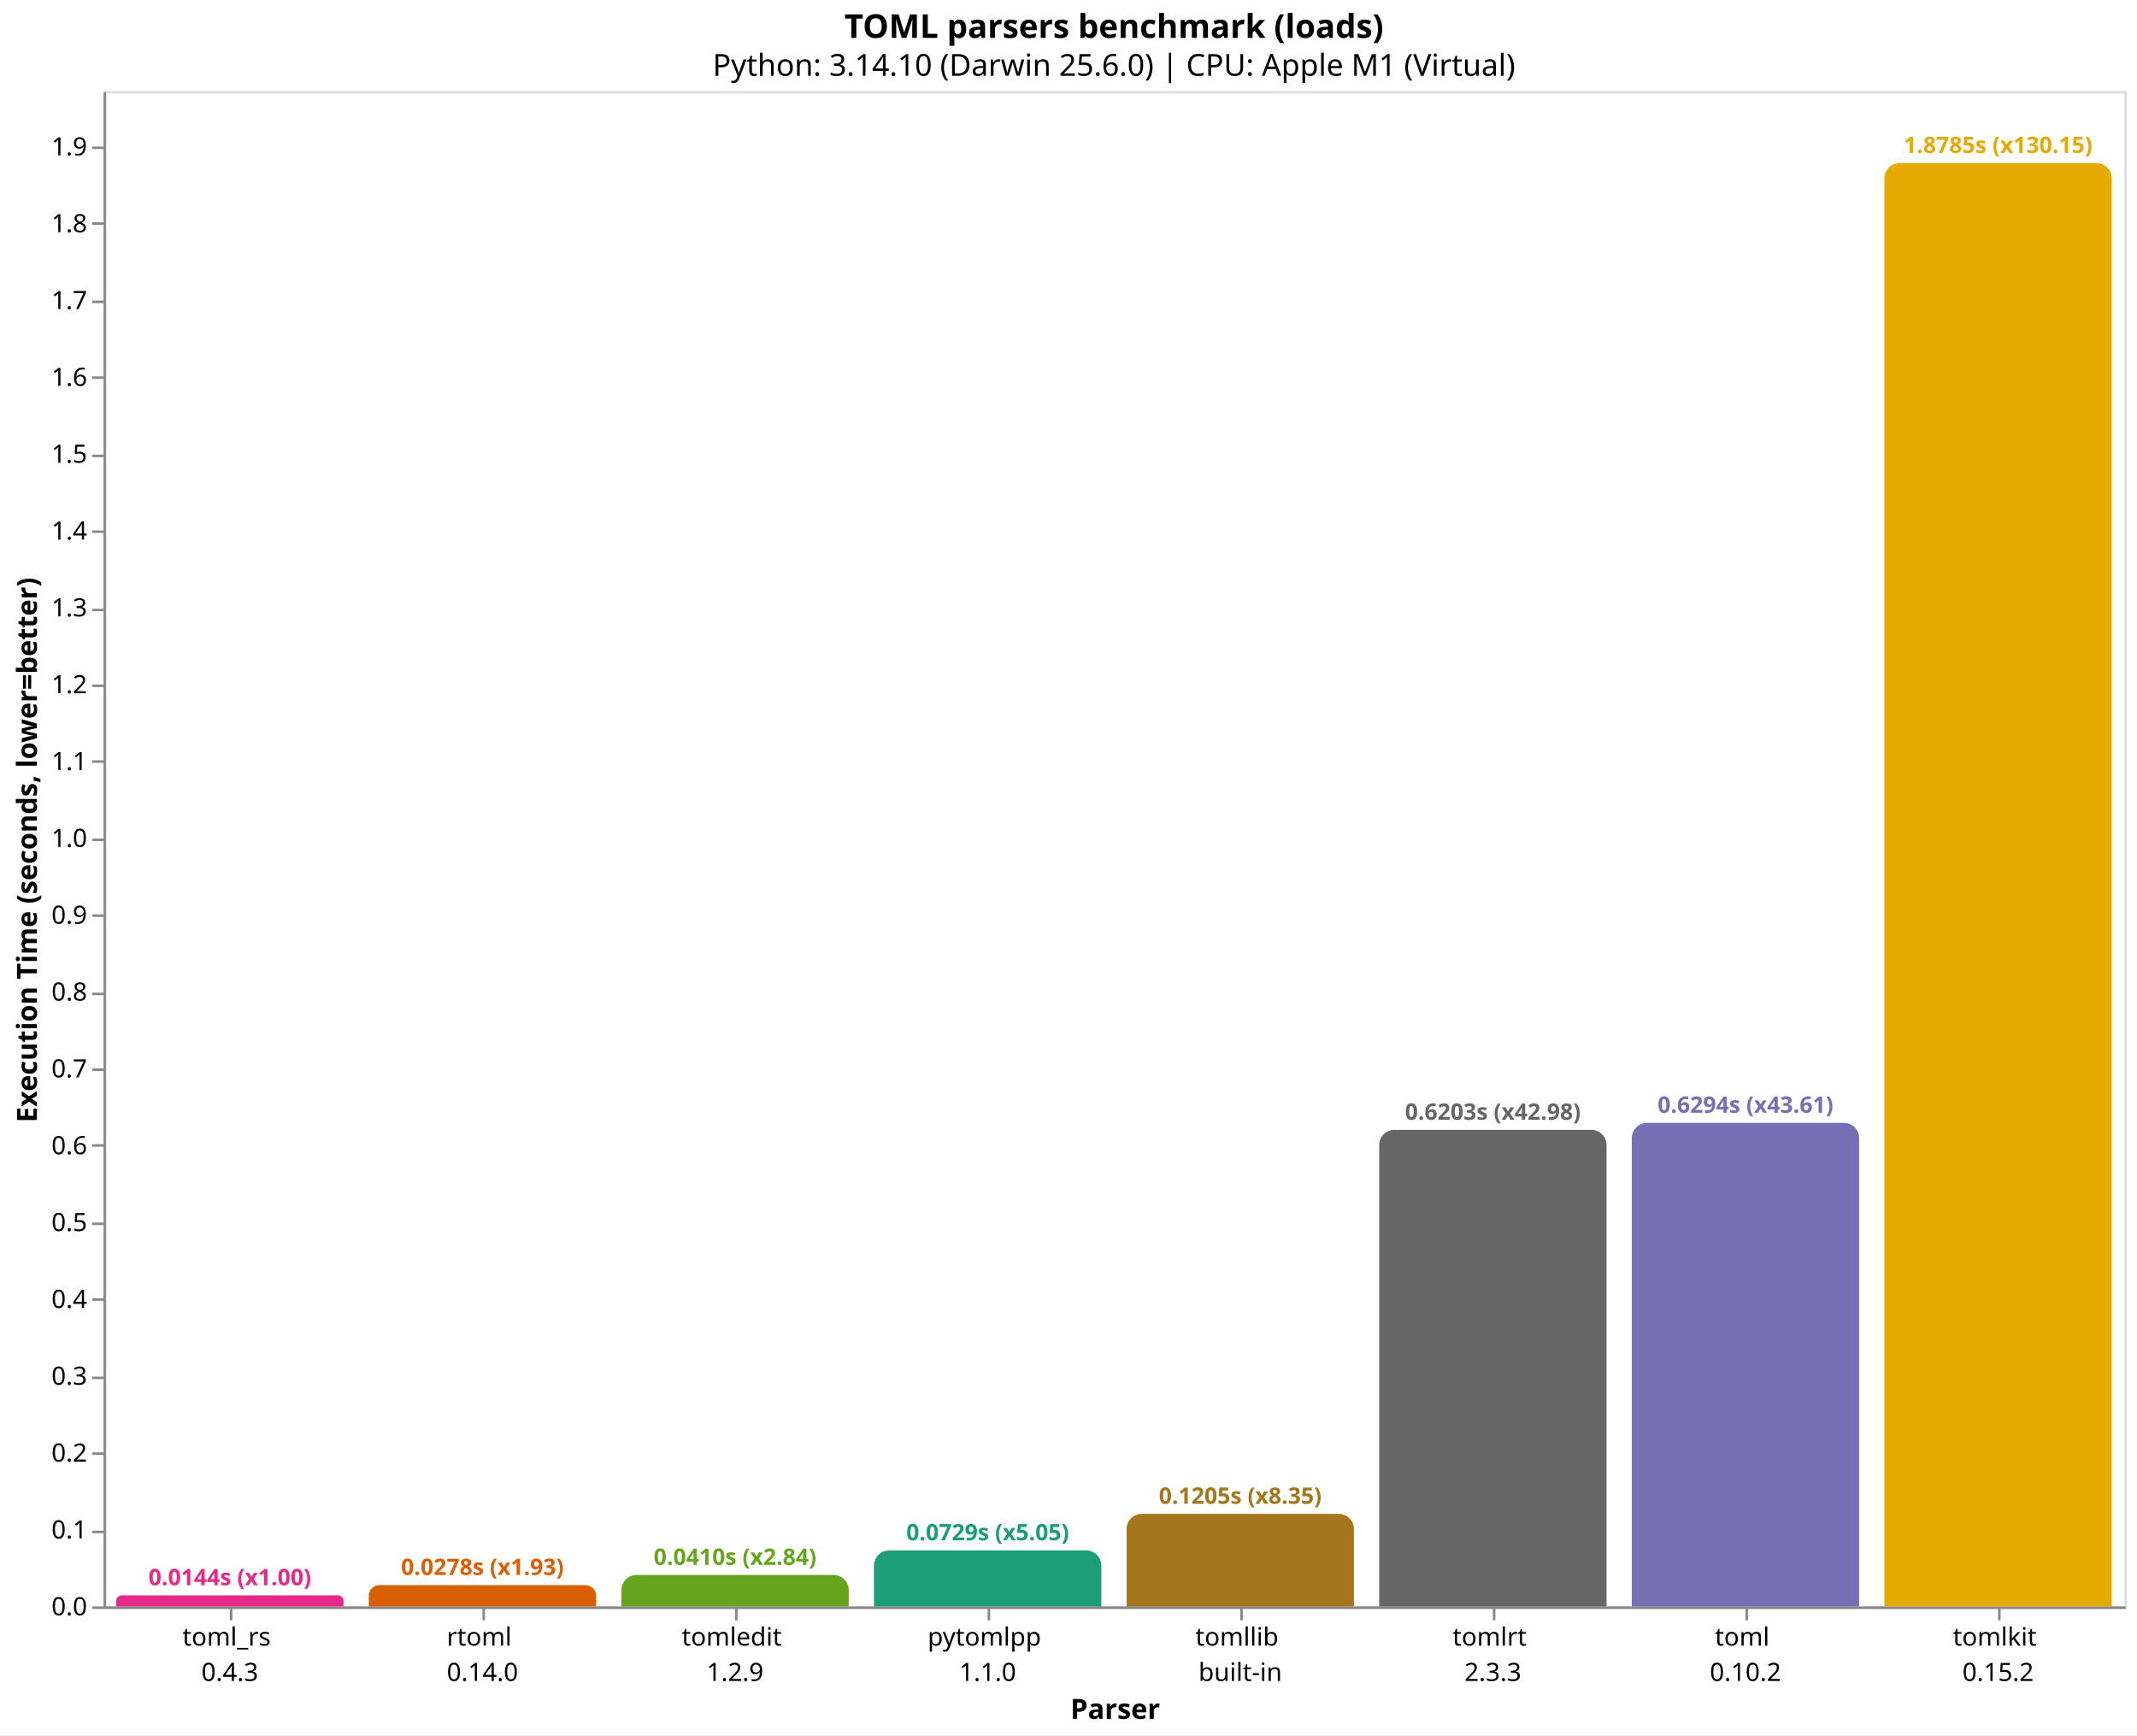
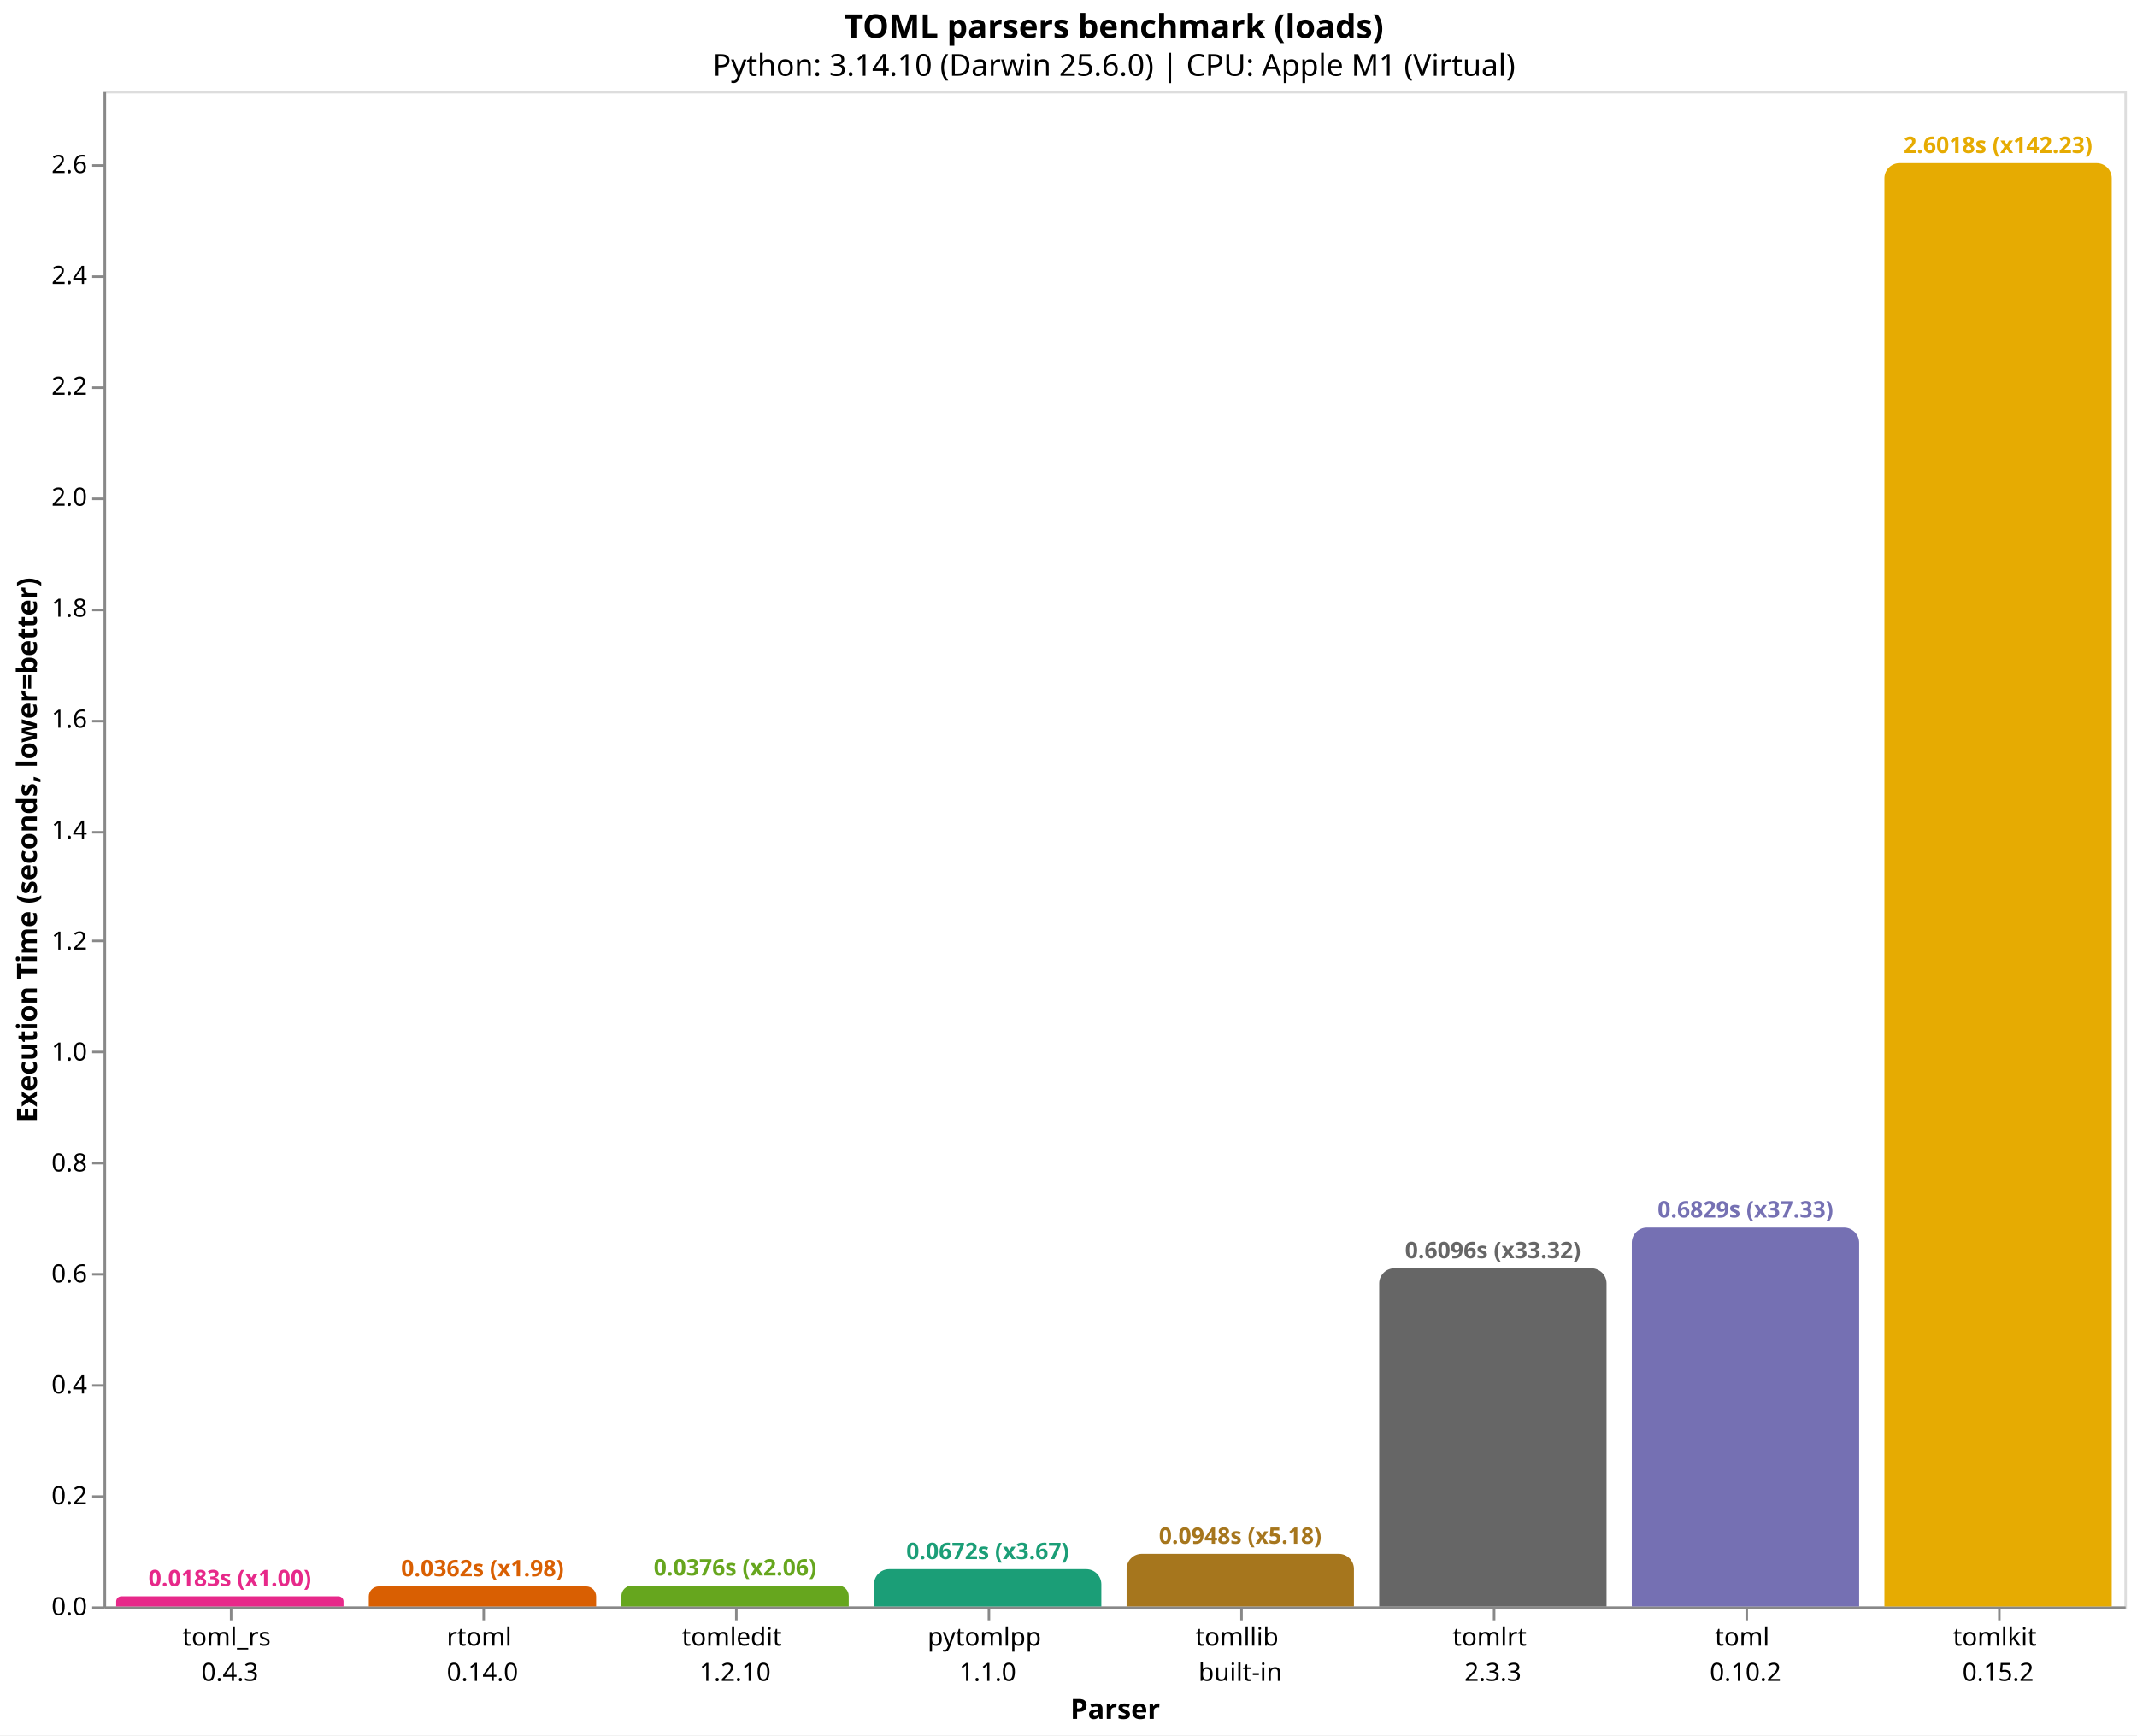
<svg xmlns="http://www.w3.org/2000/svg" version="1.1" class="marks" width="846" height="687" viewBox="0 0 846 687">
  <rect width="846" height="687" fill="white" />
  <g fill="none" stroke-miterlimit="10" transform="translate(41,36)">
    <g class="mark-group role-frame root" role="graphics-object" aria-roledescription="group mark container">
      <g transform="translate(0,0)">
        <path class="background" aria-hidden="true" d="M0.5,0.5h800v600h-800Z" stroke="#ddd" />
        <g>
-           <g class="mark-group role-axis" role="graphics-symbol" aria-roledescription="axis" aria-label="X-axis titled 'Parser' for a discrete scale with 8 values: toml_rs&#10;0.4.3, rtoml&#10;0.14.0, tomledit&#10;1.2.9, pytomlpp&#10;1.1.0, tomllib&#10;built-in, ending with tomlkit&#10;0.15.2">
+           <g class="mark-group role-axis" role="graphics-symbol" aria-roledescription="axis" aria-label="X-axis titled 'Parser' for a discrete scale with 8 values: toml_rs&#10;0.4.3, rtoml&#10;0.14.0, tomledit&#10;1.2.10, pytomlpp&#10;1.1.0, tomllib&#10;built-in, ending with tomlkit&#10;0.15.2">
            <g transform="translate(0.5,600.5)">
              <path class="background" aria-hidden="true" d="M0,0h0v0h0Z" pointer-events="none" />
              <g>
                <g class="mark-rule role-axis-tick" pointer-events="none">
                  <line transform="translate(50,0)" x2="0" y2="5" stroke="#888" stroke-width="1" opacity="1" />
                  <line transform="translate(150,0)" x2="0" y2="5" stroke="#888" stroke-width="1" opacity="1" />
                  <line transform="translate(250,0)" x2="0" y2="5" stroke="#888" stroke-width="1" opacity="1" />
                  <line transform="translate(350,0)" x2="0" y2="5" stroke="#888" stroke-width="1" opacity="1" />
                  <line transform="translate(450,0)" x2="0" y2="5" stroke="#888" stroke-width="1" opacity="1" />
                  <line transform="translate(550,0)" x2="0" y2="5" stroke="#888" stroke-width="1" opacity="1" />
                  <line transform="translate(650,0)" x2="0" y2="5" stroke="#888" stroke-width="1" opacity="1" />
                  <line transform="translate(750,0)" x2="0" y2="5" stroke="#888" stroke-width="1" opacity="1" />
                </g>
                <g class="mark-text role-axis-label" pointer-events="none">
                  <text text-anchor="middle" transform="translate(49.5,15)" font-family="sans-serif" font-size="10px" fill="#000" opacity="1">
                    <tspan>toml_rs</tspan>
                    <tspan x="0" dy="14">0.4.3</tspan>
                  </text>
                  <text text-anchor="middle" transform="translate(149.5,15)" font-family="sans-serif" font-size="10px" fill="#000" opacity="1">
                    <tspan>rtoml</tspan>
                    <tspan x="0" dy="14">0.14.0</tspan>
                  </text>
                  <text text-anchor="middle" transform="translate(249.5,15)" font-family="sans-serif" font-size="10px" fill="#000" opacity="1">
                    <tspan>tomledit</tspan>
-                     <tspan x="0" dy="14">1.2.9</tspan>
+                     <tspan x="0" dy="14">1.2.10</tspan>
                  </text>
                  <text text-anchor="middle" transform="translate(349.5,15)" font-family="sans-serif" font-size="10px" fill="#000" opacity="1">
                    <tspan>pytomlpp</tspan>
                    <tspan x="0" dy="14">1.1.0</tspan>
                  </text>
                  <text text-anchor="middle" transform="translate(449.5,15)" font-family="sans-serif" font-size="10px" fill="#000" opacity="1">
                    <tspan>tomllib</tspan>
                    <tspan x="0" dy="14">built-in</tspan>
                  </text>
                  <text text-anchor="middle" transform="translate(549.5,15)" font-family="sans-serif" font-size="10px" fill="#000" opacity="1">
                    <tspan>tomlrt</tspan>
                    <tspan x="0" dy="14">2.3.3</tspan>
                  </text>
                  <text text-anchor="middle" transform="translate(649.5,15)" font-family="sans-serif" font-size="10px" fill="#000" opacity="1">
                    <tspan>toml</tspan>
                    <tspan x="0" dy="14">0.10.2</tspan>
                  </text>
                  <text text-anchor="middle" transform="translate(749.5,15)" font-family="sans-serif" font-size="10px" fill="#000" opacity="1">
                    <tspan>tomlkit</tspan>
                    <tspan x="0" dy="14">0.15.2</tspan>
                  </text>
                </g>
                <g class="mark-rule role-axis-domain" pointer-events="none">
                  <line transform="translate(0,0)" x2="800" y2="0" stroke="#888" stroke-width="1" opacity="1" />
                </g>
                <g class="mark-text role-axis-title" pointer-events="none">
                  <text text-anchor="middle" transform="translate(400,44)" font-family="sans-serif" font-size="11px" font-weight="bold" fill="#000" opacity="1">Parser</text>
                </g>
              </g>
              <path class="foreground" aria-hidden="true" d="" pointer-events="none" display="none" />
            </g>
          </g>
-           <g class="mark-group role-axis" role="graphics-symbol" aria-roledescription="axis" aria-label="Y-axis titled 'Execution Time (seconds, lower=better)' for a linear scale with values from 0.0 to 2.0">
+           <g class="mark-group role-axis" role="graphics-symbol" aria-roledescription="axis" aria-label="Y-axis titled 'Execution Time (seconds, lower=better)' for a linear scale with values from 0.0 to 2.7">
            <g transform="translate(0.5,0.5)">
              <path class="background" aria-hidden="true" d="M0,0h0v0h0Z" pointer-events="none" />
              <g>
                <g class="mark-rule role-axis-tick" pointer-events="none">
                  <line transform="translate(0,600)" x2="-5" y2="0" stroke="#888" stroke-width="1" opacity="1" />
-                   <line transform="translate(0,570)" x2="-5" y2="0" stroke="#888" stroke-width="1" opacity="1" />
-                   <line transform="translate(0,539)" x2="-5" y2="0" stroke="#888" stroke-width="1" opacity="1" />
-                   <line transform="translate(0,509)" x2="-5" y2="0" stroke="#888" stroke-width="1" opacity="1" />
-                   <line transform="translate(0,478)" x2="-5" y2="0" stroke="#888" stroke-width="1" opacity="1" />
-                   <line transform="translate(0,448)" x2="-5" y2="0" stroke="#888" stroke-width="1" opacity="1" />
-                   <line transform="translate(0,417)" x2="-5" y2="0" stroke="#888" stroke-width="1" opacity="1" />
-                   <line transform="translate(0,387)" x2="-5" y2="0" stroke="#888" stroke-width="1" opacity="1" />
-                   <line transform="translate(0,357)" x2="-5" y2="0" stroke="#888" stroke-width="1" opacity="1" />
-                   <line transform="translate(0,326)" x2="-5" y2="0" stroke="#888" stroke-width="1" opacity="1" />
-                   <line transform="translate(0,296)" x2="-5" y2="0" stroke="#888" stroke-width="1" opacity="1" />
-                   <line transform="translate(0,265)" x2="-5" y2="0" stroke="#888" stroke-width="1" opacity="1" />
-                   <line transform="translate(0,235)" x2="-5" y2="0" stroke="#888" stroke-width="1" opacity="1" />
+                   <line transform="translate(0,556)" x2="-5" y2="0" stroke="#888" stroke-width="1" opacity="1" />
+                   <line transform="translate(0,512)" x2="-5" y2="0" stroke="#888" stroke-width="1" opacity="1" />
+                   <line transform="translate(0,468)" x2="-5" y2="0" stroke="#888" stroke-width="1" opacity="1" />
+                   <line transform="translate(0,424)" x2="-5" y2="0" stroke="#888" stroke-width="1" opacity="1" />
+                   <line transform="translate(0,380)" x2="-5" y2="0" stroke="#888" stroke-width="1" opacity="1" />
+                   <line transform="translate(0,336)" x2="-5" y2="0" stroke="#888" stroke-width="1" opacity="1" />
+                   <line transform="translate(0,293)" x2="-5" y2="0" stroke="#888" stroke-width="1" opacity="1" />
+                   <line transform="translate(0,249)" x2="-5" y2="0" stroke="#888" stroke-width="1" opacity="1" />
                  <line transform="translate(0,205)" x2="-5" y2="0" stroke="#888" stroke-width="1" opacity="1" />
-                   <line transform="translate(0,174)" x2="-5" y2="0" stroke="#888" stroke-width="1" opacity="1" />
-                   <line transform="translate(0,144)" x2="-5" y2="0" stroke="#888" stroke-width="1" opacity="1" />
-                   <line transform="translate(0,113)" x2="-5" y2="0" stroke="#888" stroke-width="1" opacity="1" />
-                   <line transform="translate(0,83)" x2="-5" y2="0" stroke="#888" stroke-width="1" opacity="1" />
-                   <line transform="translate(0,52)" x2="-5" y2="0" stroke="#888" stroke-width="1" opacity="1" />
-                   <line transform="translate(0,22)" x2="-5" y2="0" stroke="#888" stroke-width="1" opacity="1" />
+                   <line transform="translate(0,161)" x2="-5" y2="0" stroke="#888" stroke-width="1" opacity="1" />
+                   <line transform="translate(0,117)" x2="-5" y2="0" stroke="#888" stroke-width="1" opacity="1" />
+                   <line transform="translate(0,73)" x2="-5" y2="0" stroke="#888" stroke-width="1" opacity="1" />
+                   <line transform="translate(0,29)" x2="-5" y2="0" stroke="#888" stroke-width="1" opacity="1" />
                </g>
                <g class="mark-text role-axis-label" pointer-events="none">
                  <text text-anchor="end" transform="translate(-7,603)" font-family="sans-serif" font-size="10px" fill="#000" opacity="1">0.0</text>
-                   <text text-anchor="end" transform="translate(-7,572.58)" font-family="sans-serif" font-size="10px" fill="#000" opacity="1">0.1</text>
-                   <text text-anchor="end" transform="translate(-7,542.1601)" font-family="sans-serif" font-size="10px" fill="#000" opacity="1">0.2</text>
-                   <text text-anchor="end" transform="translate(-7,511.7401)" font-family="sans-serif" font-size="10px" fill="#000" opacity="1">0.3</text>
-                   <text text-anchor="end" transform="translate(-7,481.3202)" font-family="sans-serif" font-size="10px" fill="#000" opacity="1">0.4</text>
-                   <text text-anchor="end" transform="translate(-7,450.9002)" font-family="sans-serif" font-size="10px" fill="#000" opacity="1">0.5</text>
-                   <text text-anchor="end" transform="translate(-7,420.4803)" font-family="sans-serif" font-size="10px" fill="#000" opacity="1">0.6</text>
-                   <text text-anchor="end" transform="translate(-7,390.0603)" font-family="sans-serif" font-size="10px" fill="#000" opacity="1">0.7</text>
-                   <text text-anchor="end" transform="translate(-7,359.6404)" font-family="sans-serif" font-size="10px" fill="#000" opacity="1">0.8</text>
-                   <text text-anchor="end" transform="translate(-7,329.2204)" font-family="sans-serif" font-size="10px" fill="#000" opacity="1">0.9</text>
-                   <text text-anchor="end" transform="translate(-7,298.8005)" font-family="sans-serif" font-size="10px" fill="#000" opacity="1">1.0</text>
-                   <text text-anchor="end" transform="translate(-7,268.3805)" font-family="sans-serif" font-size="10px" fill="#000" opacity="1">1.1</text>
-                   <text text-anchor="end" transform="translate(-7,237.9605)" font-family="sans-serif" font-size="10px" fill="#000" opacity="1">1.2</text>
-                   <text text-anchor="end" transform="translate(-7,207.5406)" font-family="sans-serif" font-size="10px" fill="#000" opacity="1">1.3</text>
-                   <text text-anchor="end" transform="translate(-7,177.1206)" font-family="sans-serif" font-size="10px" fill="#000" opacity="1">1.4</text>
-                   <text text-anchor="end" transform="translate(-7,146.7007)" font-family="sans-serif" font-size="10px" fill="#000" opacity="1">1.5</text>
-                   <text text-anchor="end" transform="translate(-7,116.2807)" font-family="sans-serif" font-size="10px" fill="#000" opacity="1">1.6</text>
-                   <text text-anchor="end" transform="translate(-7,85.86077)" font-family="sans-serif" font-size="10px" fill="#000" opacity="1">1.7</text>
-                   <text text-anchor="end" transform="translate(-7,55.44081)" font-family="sans-serif" font-size="10px" fill="#000" opacity="1">1.8</text>
-                   <text text-anchor="end" transform="translate(-7,25.02086)" font-family="sans-serif" font-size="10px" fill="#000" opacity="1">1.9</text>
+                   <text text-anchor="end" transform="translate(-7,559.0748)" font-family="sans-serif" font-size="10px" fill="#000" opacity="1">0.2</text>
+                   <text text-anchor="end" transform="translate(-7,515.1497)" font-family="sans-serif" font-size="10px" fill="#000" opacity="1">0.4</text>
+                   <text text-anchor="end" transform="translate(-7,471.2245)" font-family="sans-serif" font-size="10px" fill="#000" opacity="1">0.6</text>
+                   <text text-anchor="end" transform="translate(-7,427.2994)" font-family="sans-serif" font-size="10px" fill="#000" opacity="1">0.8</text>
+                   <text text-anchor="end" transform="translate(-7,383.3742)" font-family="sans-serif" font-size="10px" fill="#000" opacity="1">1.0</text>
+                   <text text-anchor="end" transform="translate(-7,339.4491)" font-family="sans-serif" font-size="10px" fill="#000" opacity="1">1.2</text>
+                   <text text-anchor="end" transform="translate(-7,295.5239)" font-family="sans-serif" font-size="10px" fill="#000" opacity="1">1.4</text>
+                   <text text-anchor="end" transform="translate(-7,251.5988)" font-family="sans-serif" font-size="10px" fill="#000" opacity="1">1.6</text>
+                   <text text-anchor="end" transform="translate(-7,207.6736)" font-family="sans-serif" font-size="10px" fill="#000" opacity="1">1.8</text>
+                   <text text-anchor="end" transform="translate(-7,163.7485)" font-family="sans-serif" font-size="10px" fill="#000" opacity="1">2.0</text>
+                   <text text-anchor="end" transform="translate(-7,119.8233)" font-family="sans-serif" font-size="10px" fill="#000" opacity="1">2.2</text>
+                   <text text-anchor="end" transform="translate(-7,75.89817)" font-family="sans-serif" font-size="10px" fill="#000" opacity="1">2.4</text>
+                   <text text-anchor="end" transform="translate(-7,31.97301)" font-family="sans-serif" font-size="10px" fill="#000" opacity="1">2.6</text>
                </g>
                <g class="mark-rule role-axis-domain" pointer-events="none">
                  <line transform="translate(0,600)" x2="0" y2="-600" stroke="#888" stroke-width="1" opacity="1" />
                </g>
                <g class="mark-text role-axis-title" pointer-events="none">
                  <text text-anchor="middle" transform="translate(-24.90137,300) rotate(-90) translate(0,-2)" font-family="sans-serif" font-size="11px" font-weight="bold" fill="#000" opacity="1">Execution Time (seconds, lower=better)</text>
                </g>
              </g>
              <path class="foreground" aria-hidden="true" d="" pointer-events="none" display="none" />
            </g>
          </g>
          <g class="mark-group role-scope" role="graphics-object" aria-roledescription="group mark container">
-             <g transform="translate(5,595.6095)">
-               <path class="background" aria-hidden="true" d="M2.195,0L87.805,0C89.016,0,90,0.984,90,2.195L90,4.391C90,4.391,90,4.391,90,4.391L0,4.391C0,4.391,0,4.391,0,4.391L0,2.195C0,0.984,0.984,0,2.195,0Z" />
+             <g transform="translate(5,595.9823)">
+               <path class="background" aria-hidden="true" d="M2.009,0L87.991,0C89.1,0,90,0.9,90,2.009L90,4.018C90,4.018,90,4.018,90,4.018L0,4.018C0,4.018,0,4.018,0,4.018L0,2.009C0,0.9,0.9,0,2.009,0Z" />
              <g clip-path="url(#clip1)">
                <g class="mark-group role-scope" role="graphics-object" aria-roledescription="group mark container">
-                   <g transform="translate(0,-595.6095)">
-                     <path class="background" aria-hidden="true" d="M0,0h90v0h-90Z" />
-                     <g>
-                       <g class="mark-rect role-mark layer_0_marks" role="graphics-object" aria-roledescription="rect mark container">
-                         <path aria-label="Parser: toml_rs&#10;0.4.3; Execution Time (seconds, lower=better): 0.014433041; parser: toml_rs; Execution Time (s): 0.0144; Slowdown: 1.00" role="graphics-symbol" aria-roledescription="bar" d="M0,595.609h90v4.391h-90Z" fill="#e7298a" />
-                       </g>
-                     </g>
-                     <path class="foreground" aria-hidden="true" d="" display="none" />
-                   </g>
-                 </g>
-               </g>
-               <path class="foreground" aria-hidden="true" d="" display="none" />
-             </g>
-             <g transform="translate(105,591.5454)">
-               <path class="background" aria-hidden="true" d="M4.227,0L85.773,0C88.106,0,90,1.894,90,4.227L90,8.455C90,8.455,90,8.455,90,8.455L0,8.455C0,8.455,0,8.455,0,8.455L0,4.227C0,1.894,1.894,0,4.227,0Z" />
+                   <g transform="translate(0,-595.9823)">
+                     <path class="background" aria-hidden="true" d="M0,0h90v0h-90Z" />
+                     <g>
+                       <g class="mark-rect role-mark layer_0_marks" role="graphics-object" aria-roledescription="rect mark container">
+                         <path aria-label="Parser: toml_rs&#10;0.4.3; Execution Time (seconds, lower=better): 0.018293375; parser: toml_rs; Execution Time (s): 0.0183; Slowdown: 1.00" role="graphics-symbol" aria-roledescription="bar" d="M0,595.982h90v4.018h-90Z" fill="#e7298a" />
+                       </g>
+                     </g>
+                     <path class="foreground" aria-hidden="true" d="" display="none" />
+                   </g>
+                 </g>
+               </g>
+               <path class="foreground" aria-hidden="true" d="" display="none" />
+             </g>
+             <g transform="translate(105,592.06)">
+               <path class="background" aria-hidden="true" d="M3.97,0L86.03,0C88.221,0,90,1.779,90,3.97L90,7.94C90,7.94,90,7.94,90,7.94L0,7.94C0,7.94,0,7.94,0,7.94L0,3.97C0,1.779,1.779,0,3.97,0Z" />
              <g clip-path="url(#clip2)">
                <g class="mark-group role-scope" role="graphics-object" aria-roledescription="group mark container">
-                   <g transform="translate(0,-591.5454)">
-                     <path class="background" aria-hidden="true" d="M0,0h90v0h-90Z" />
-                     <g>
-                       <g class="mark-rect role-mark layer_0_marks" role="graphics-object" aria-roledescription="rect mark container">
-                         <path aria-label="Parser: rtoml&#10;0.14.0; Execution Time (seconds, lower=better): 0.027793083; parser: rtoml; Execution Time (s): 0.0278; Slowdown: 1.93" role="graphics-symbol" aria-roledescription="bar" d="M0,591.545h90v8.455h-90Z" fill="#d95f02" />
-                       </g>
-                     </g>
-                     <path class="foreground" aria-hidden="true" d="" display="none" />
-                   </g>
-                 </g>
-               </g>
-               <path class="foreground" aria-hidden="true" d="" display="none" />
-             </g>
-             <g transform="translate(205,587.535)">
-               <path class="background" aria-hidden="true" d="M6,0L84,0C87.311,0,90,2.689,90,6L90,12.465C90,12.465,90,12.465,90,12.465L0,12.465C0,12.465,0,12.465,0,12.465L0,6C0,2.689,2.689,0,6,0Z" />
+                   <g transform="translate(0,-592.06)">
+                     <path class="background" aria-hidden="true" d="M0,0h90v0h-90Z" />
+                     <g>
+                       <g class="mark-rect role-mark layer_0_marks" role="graphics-object" aria-roledescription="rect mark container">
+                         <path aria-label="Parser: rtoml&#10;0.14.0; Execution Time (seconds, lower=better): 0.036152291; parser: rtoml; Execution Time (s): 0.0362; Slowdown: 1.98" role="graphics-symbol" aria-roledescription="bar" d="M0,592.06h90v7.94h-90Z" fill="#d95f02" />
+                       </g>
+                     </g>
+                     <path class="foreground" aria-hidden="true" d="" display="none" />
+                   </g>
+                 </g>
+               </g>
+               <path class="foreground" aria-hidden="true" d="" display="none" />
+             </g>
+             <g transform="translate(205,591.7401)">
+               <path class="background" aria-hidden="true" d="M4.13,0L85.87,0C88.149,0,90,1.851,90,4.13L90,8.26C90,8.26,90,8.26,90,8.26L0,8.26C0,8.26,0,8.26,0,8.26L0,4.13C0,1.851,1.851,0,4.13,0Z" />
              <g clip-path="url(#clip3)">
                <g class="mark-group role-scope" role="graphics-object" aria-roledescription="group mark container">
-                   <g transform="translate(0,-587.535)">
-                     <path class="background" aria-hidden="true" d="M0,0h90v0h-90Z" />
-                     <g>
-                       <g class="mark-rect role-mark layer_0_marks" role="graphics-object" aria-roledescription="rect mark container">
-                         <path aria-label="Parser: tomledit&#10;1.2.9; Execution Time (seconds, lower=better): 0.04097625; parser: tomledit; Execution Time (s): 0.0410; Slowdown: 2.84" role="graphics-symbol" aria-roledescription="bar" d="M0,587.535h90v12.465h-90Z" fill="#66a61e" />
-                       </g>
-                     </g>
-                     <path class="foreground" aria-hidden="true" d="" display="none" />
-                   </g>
-                 </g>
-               </g>
-               <path class="foreground" aria-hidden="true" d="" display="none" />
-             </g>
-             <g transform="translate(305,577.8214)">
-               <path class="background" aria-hidden="true" d="M6,0L84,0C87.311,0,90,2.689,90,6L90,22.179C90,22.179,90,22.179,90,22.179L0,22.179C0,22.179,0,22.179,0,22.179L0,6C0,2.689,2.689,0,6,0Z" />
+                   <g transform="translate(0,-591.7401)">
+                     <path class="background" aria-hidden="true" d="M0,0h90v0h-90Z" />
+                     <g>
+                       <g class="mark-rect role-mark layer_0_marks" role="graphics-object" aria-roledescription="rect mark container">
+                         <path aria-label="Parser: tomledit&#10;1.2.10; Execution Time (seconds, lower=better): 0.03760875; parser: tomledit; Execution Time (s): 0.0376; Slowdown: 2.06" role="graphics-symbol" aria-roledescription="bar" d="M0,591.74h90v8.26h-90Z" fill="#66a61e" />
+                       </g>
+                     </g>
+                     <path class="foreground" aria-hidden="true" d="" display="none" />
+                   </g>
+                 </g>
+               </g>
+               <path class="foreground" aria-hidden="true" d="" display="none" />
+             </g>
+             <g transform="translate(305,585.2448)">
+               <path class="background" aria-hidden="true" d="M6,0L84,0C87.311,0,90,2.689,90,6L90,14.755C90,14.755,90,14.755,90,14.755L0,14.755C0,14.755,0,14.755,0,14.755L0,6C0,2.689,2.689,0,6,0Z" />
              <g clip-path="url(#clip4)">
                <g class="mark-group role-scope" role="graphics-object" aria-roledescription="group mark container">
-                   <g transform="translate(0,-577.8214)">
-                     <path class="background" aria-hidden="true" d="M0,0h90v0h-90Z" />
-                     <g>
-                       <g class="mark-rect role-mark layer_0_marks" role="graphics-object" aria-roledescription="rect mark container">
-                         <path aria-label="Parser: pytomlpp&#10;1.1.0; Execution Time (seconds, lower=better): 0.072908; parser: pytomlpp; Execution Time (s): 0.0729; Slowdown: 5.05" role="graphics-symbol" aria-roledescription="bar" d="M0,577.821h90v22.179h-90Z" fill="#1b9e77" />
-                       </g>
-                     </g>
-                     <path class="foreground" aria-hidden="true" d="" display="none" />
-                   </g>
-                 </g>
-               </g>
-               <path class="foreground" aria-hidden="true" d="" display="none" />
-             </g>
-             <g transform="translate(405,563.3527)">
-               <path class="background" aria-hidden="true" d="M6,0L84,0C87.311,0,90,2.689,90,6L90,36.647C90,36.647,90,36.647,90,36.647L0,36.647C0,36.647,0,36.647,0,36.647L0,6C0,2.689,2.689,0,6,0Z" />
+                   <g transform="translate(0,-585.2448)">
+                     <path class="background" aria-hidden="true" d="M0,0h90v0h-90Z" />
+                     <g>
+                       <g class="mark-rect role-mark layer_0_marks" role="graphics-object" aria-roledescription="rect mark container">
+                         <path aria-label="Parser: pytomlpp&#10;1.1.0; Execution Time (seconds, lower=better): 0.067183583; parser: pytomlpp; Execution Time (s): 0.0672; Slowdown: 3.67" role="graphics-symbol" aria-roledescription="bar" d="M0,585.245h90v14.755h-90Z" fill="#1b9e77" />
+                       </g>
+                     </g>
+                     <path class="foreground" aria-hidden="true" d="" display="none" />
+                   </g>
+                 </g>
+               </g>
+               <path class="foreground" aria-hidden="true" d="" display="none" />
+             </g>
+             <g transform="translate(405,579.1686)">
+               <path class="background" aria-hidden="true" d="M6,0L84,0C87.311,0,90,2.689,90,6L90,20.831C90,20.831,90,20.831,90,20.831L0,20.831C0,20.831,0,20.831,0,20.831L0,6C0,2.689,2.689,0,6,0Z" />
              <g clip-path="url(#clip5)">
                <g class="mark-group role-scope" role="graphics-object" aria-roledescription="group mark container">
-                   <g transform="translate(0,-563.3527)">
-                     <path class="background" aria-hidden="true" d="M0,0h90v0h-90Z" />
-                     <g>
-                       <g class="mark-rect role-mark layer_0_marks" role="graphics-object" aria-roledescription="rect mark container">
-                         <path aria-label="Parser: tomllib&#10;built-in; Execution Time (seconds, lower=better): 0.12047125; parser: tomllib; Execution Time (s): 0.1205; Slowdown: 8.35" role="graphics-symbol" aria-roledescription="bar" d="M0,563.353h90v36.647h-90Z" fill="#a6761d" />
-                       </g>
-                     </g>
-                     <path class="foreground" aria-hidden="true" d="" display="none" />
-                   </g>
-                 </g>
-               </g>
-               <path class="foreground" aria-hidden="true" d="" display="none" />
-             </g>
-             <g transform="translate(505,411.317)">
-               <path class="background" aria-hidden="true" d="M6,0L84,0C87.311,0,90,2.689,90,6L90,188.683C90,188.683,90,188.683,90,188.683L0,188.683C0,188.683,0,188.683,0,188.683L0,6C0,2.689,2.689,0,6,0Z" />
+                   <g transform="translate(0,-579.1686)">
+                     <path class="background" aria-hidden="true" d="M0,0h90v0h-90Z" />
+                     <g>
+                       <g class="mark-rect role-mark layer_0_marks" role="graphics-object" aria-roledescription="rect mark container">
+                         <path aria-label="Parser: tomllib&#10;built-in; Execution Time (seconds, lower=better): 0.094849375; parser: tomllib; Execution Time (s): 0.0948; Slowdown: 5.18" role="graphics-symbol" aria-roledescription="bar" d="M0,579.169h90v20.831h-90Z" fill="#a6761d" />
+                       </g>
+                     </g>
+                     <path class="foreground" aria-hidden="true" d="" display="none" />
+                   </g>
+                 </g>
+               </g>
+               <path class="foreground" aria-hidden="true" d="" display="none" />
+             </g>
+             <g transform="translate(505,466.1247)">
+               <path class="background" aria-hidden="true" d="M6,0L84,0C87.311,0,90,2.689,90,6L90,133.875C90,133.875,90,133.875,90,133.875L0,133.875C0,133.875,0,133.875,0,133.875L0,6C0,2.689,2.689,0,6,0Z" />
              <g clip-path="url(#clip6)">
                <g class="mark-group role-scope" role="graphics-object" aria-roledescription="group mark container">
-                   <g transform="translate(0,-411.317)">
-                     <path class="background" aria-hidden="true" d="M0,0h90v0h-90Z" />
-                     <g>
-                       <g class="mark-rect role-mark layer_0_marks" role="graphics-object" aria-roledescription="rect mark container">
-                         <path aria-label="Parser: tomlrt&#10;2.3.3; Execution Time (seconds, lower=better): 0.620260542; parser: tomlrt; Execution Time (s): 0.6203; Slowdown: 42.98" role="graphics-symbol" aria-roledescription="bar" d="M0,411.317h90v188.683h-90Z" fill="#666666" />
-                       </g>
-                     </g>
-                     <path class="foreground" aria-hidden="true" d="" display="none" />
-                   </g>
-                 </g>
-               </g>
-               <path class="foreground" aria-hidden="true" d="" display="none" />
-             </g>
-             <g transform="translate(605,408.5507)">
-               <path class="background" aria-hidden="true" d="M6,0L84,0C87.311,0,90,2.689,90,6L90,191.449C90,191.449,90,191.449,90,191.449L0,191.449C0,191.449,0,191.449,0,191.449L0,6C0,2.689,2.689,0,6,0Z" />
+                   <g transform="translate(0,-466.1247)">
+                     <path class="background" aria-hidden="true" d="M0,0h90v0h-90Z" />
+                     <g>
+                       <g class="mark-rect role-mark layer_0_marks" role="graphics-object" aria-roledescription="rect mark container">
+                         <path aria-label="Parser: tomlrt&#10;2.3.3; Execution Time (seconds, lower=better): 0.609561208; parser: tomlrt; Execution Time (s): 0.6096; Slowdown: 33.32" role="graphics-symbol" aria-roledescription="bar" d="M0,466.125h90v133.875h-90Z" fill="#666666" />
+                       </g>
+                     </g>
+                     <path class="foreground" aria-hidden="true" d="" display="none" />
+                   </g>
+                 </g>
+               </g>
+               <path class="foreground" aria-hidden="true" d="" display="none" />
+             </g>
+             <g transform="translate(605,450.0091)">
+               <path class="background" aria-hidden="true" d="M6,0L84,0C87.311,0,90,2.689,90,6L90,149.991C90,149.991,90,149.991,90,149.991L0,149.991C0,149.991,0,149.991,0,149.991L0,6C0,2.689,2.689,0,6,0Z" />
              <g clip-path="url(#clip7)">
                <g class="mark-group role-scope" role="graphics-object" aria-roledescription="group mark container">
-                   <g transform="translate(0,-408.5507)">
-                     <path class="background" aria-hidden="true" d="M0,0h90v0h-90Z" />
-                     <g>
-                       <g class="mark-rect role-mark layer_0_marks" role="graphics-object" aria-roledescription="rect mark container">
-                         <path aria-label="Parser: toml&#10;0.10.2; Execution Time (seconds, lower=better): 0.62935425; parser: toml; Execution Time (s): 0.6294; Slowdown: 43.61" role="graphics-symbol" aria-roledescription="bar" d="M0,408.551h90v191.449h-90Z" fill="#7570b3" />
+                   <g transform="translate(0,-450.0091)">
+                     <path class="background" aria-hidden="true" d="M0,0h90v0h-90Z" />
+                     <g>
+                       <g class="mark-rect role-mark layer_0_marks" role="graphics-object" aria-roledescription="rect mark container">
+                         <path aria-label="Parser: toml&#10;0.10.2; Execution Time (seconds, lower=better): 0.682938667; parser: toml; Execution Time (s): 0.6829; Slowdown: 37.33" role="graphics-symbol" aria-roledescription="bar" d="M0,450.009h90v149.991h-90Z" fill="#7570b3" />
                      </g>
                    </g>
                    <path class="foreground" aria-hidden="true" d="" display="none" />
                  </g>
                </g>
              </g>
              <path class="foreground" aria-hidden="true" d="" display="none" />
            </g>
            <g transform="translate(705,28.57143)">
              <path class="background" aria-hidden="true" d="M6,0L84,0C87.311,0,90,2.689,90,6L90,571.429C90,571.429,90,571.429,90,571.429L0,571.429C0,571.429,0,571.429,0,571.429L0,6C0,2.689,2.689,0,6,0Z" />
              <g clip-path="url(#clip8)">
                <g class="mark-group role-scope" role="graphics-object" aria-roledescription="group mark container">
                  <g transform="translate(0,-28.57143)">
                    <path class="background" aria-hidden="true" d="M0,0h90v0h-90Z" />
                    <g>
                      <g class="mark-rect role-mark layer_0_marks" role="graphics-object" aria-roledescription="rect mark container">
-                         <path aria-label="Parser: tomlkit&#10;0.15.2; Execution Time (seconds, lower=better): 1.878466208; parser: tomlkit; Execution Time (s): 1.8785; Slowdown: 130.15" role="graphics-symbol" aria-roledescription="bar" d="M0,28.571h90v571.429h-90Z" fill="#e6ab02" />
+                         <path aria-label="Parser: tomlkit&#10;0.15.2; Execution Time (seconds, lower=better): 2.6018285; parser: tomlkit; Execution Time (s): 2.6018; Slowdown: 142.23" role="graphics-symbol" aria-roledescription="bar" d="M0,28.571h90v571.429h-90Z" fill="#e6ab02" />
                      </g>
                    </g>
                    <path class="foreground" aria-hidden="true" d="" display="none" />
                  </g>
                </g>
              </g>
              <path class="foreground" aria-hidden="true" d="" display="none" />
            </g>
          </g>
          <g class="mark-text role-mark layer_1_marks" role="graphics-object" aria-roledescription="text mark container">
-             <text aria-label="Parser: toml_rs&#10;0.4.3; Execution Time (seconds, lower=better): 0.014433041; parser: toml_rs; label: 0.0144s (x1.00); Execution Time (s): 0.0144; Slowdown: 1.00" role="graphics-symbol" aria-roledescription="text mark" text-anchor="middle" transform="translate(50,591.6095)" font-family="sans-serif" font-size="9px" font-weight="bold" fill="#e7298a">0.0144s (x1.00)</text>
-             <text aria-label="Parser: rtoml&#10;0.14.0; Execution Time (seconds, lower=better): 0.027793083; parser: rtoml; label: 0.0278s (x1.93); Execution Time (s): 0.0278; Slowdown: 1.93" role="graphics-symbol" aria-roledescription="text mark" text-anchor="middle" transform="translate(150,587.5454)" font-family="sans-serif" font-size="9px" font-weight="bold" fill="#d95f02">0.0278s (x1.93)</text>
-             <text aria-label="Parser: tomledit&#10;1.2.9; Execution Time (seconds, lower=better): 0.04097625; parser: tomledit; label: 0.0410s (x2.84); Execution Time (s): 0.0410; Slowdown: 2.84" role="graphics-symbol" aria-roledescription="text mark" text-anchor="middle" transform="translate(250,583.535)" font-family="sans-serif" font-size="9px" font-weight="bold" fill="#66a61e">0.0410s (x2.84)</text>
-             <text aria-label="Parser: pytomlpp&#10;1.1.0; Execution Time (seconds, lower=better): 0.072908; parser: pytomlpp; label: 0.0729s (x5.05); Execution Time (s): 0.0729; Slowdown: 5.05" role="graphics-symbol" aria-roledescription="text mark" text-anchor="middle" transform="translate(350,573.8214)" font-family="sans-serif" font-size="9px" font-weight="bold" fill="#1b9e77">0.0729s (x5.05)</text>
-             <text aria-label="Parser: tomllib&#10;built-in; Execution Time (seconds, lower=better): 0.12047125; parser: tomllib; label: 0.1205s (x8.35); Execution Time (s): 0.1205; Slowdown: 8.35" role="graphics-symbol" aria-roledescription="text mark" text-anchor="middle" transform="translate(450,559.3527)" font-family="sans-serif" font-size="9px" font-weight="bold" fill="#a6761d">0.1205s (x8.35)</text>
-             <text aria-label="Parser: tomlrt&#10;2.3.3; Execution Time (seconds, lower=better): 0.620260542; parser: tomlrt; label: 0.6203s (x42.98); Execution Time (s): 0.6203; Slowdown: 42.98" role="graphics-symbol" aria-roledescription="text mark" text-anchor="middle" transform="translate(550,407.317)" font-family="sans-serif" font-size="9px" font-weight="bold" fill="#666666">0.6203s (x42.98)</text>
-             <text aria-label="Parser: toml&#10;0.10.2; Execution Time (seconds, lower=better): 0.62935425; parser: toml; label: 0.6294s (x43.61); Execution Time (s): 0.6294; Slowdown: 43.61" role="graphics-symbol" aria-roledescription="text mark" text-anchor="middle" transform="translate(650,404.5507)" font-family="sans-serif" font-size="9px" font-weight="bold" fill="#7570b3">0.6294s (x43.61)</text>
-             <text aria-label="Parser: tomlkit&#10;0.15.2; Execution Time (seconds, lower=better): 1.878466208; parser: tomlkit; label: 1.8785s (x130.15); Execution Time (s): 1.8785; Slowdown: 130.15" role="graphics-symbol" aria-roledescription="text mark" text-anchor="middle" transform="translate(750,24.57143)" font-family="sans-serif" font-size="9px" font-weight="bold" fill="#e6ab02">1.8785s (x130.15)</text>
+             <text aria-label="Parser: toml_rs&#10;0.4.3; Execution Time (seconds, lower=better): 0.018293375; parser: toml_rs; label: 0.0183s (x1.00); Execution Time (s): 0.0183; Slowdown: 1.00" role="graphics-symbol" aria-roledescription="text mark" text-anchor="middle" transform="translate(50,591.9823)" font-family="sans-serif" font-size="9px" font-weight="bold" fill="#e7298a">0.0183s (x1.00)</text>
+             <text aria-label="Parser: rtoml&#10;0.14.0; Execution Time (seconds, lower=better): 0.036152291; parser: rtoml; label: 0.0362s (x1.98); Execution Time (s): 0.0362; Slowdown: 1.98" role="graphics-symbol" aria-roledescription="text mark" text-anchor="middle" transform="translate(150,588.06)" font-family="sans-serif" font-size="9px" font-weight="bold" fill="#d95f02">0.0362s (x1.98)</text>
+             <text aria-label="Parser: tomledit&#10;1.2.10; Execution Time (seconds, lower=better): 0.03760875; parser: tomledit; label: 0.0376s (x2.06); Execution Time (s): 0.0376; Slowdown: 2.06" role="graphics-symbol" aria-roledescription="text mark" text-anchor="middle" transform="translate(250,587.7401)" font-family="sans-serif" font-size="9px" font-weight="bold" fill="#66a61e">0.0376s (x2.06)</text>
+             <text aria-label="Parser: pytomlpp&#10;1.1.0; Execution Time (seconds, lower=better): 0.067183583; parser: pytomlpp; label: 0.0672s (x3.67); Execution Time (s): 0.0672; Slowdown: 3.67" role="graphics-symbol" aria-roledescription="text mark" text-anchor="middle" transform="translate(350,581.2448)" font-family="sans-serif" font-size="9px" font-weight="bold" fill="#1b9e77">0.0672s (x3.67)</text>
+             <text aria-label="Parser: tomllib&#10;built-in; Execution Time (seconds, lower=better): 0.094849375; parser: tomllib; label: 0.0948s (x5.18); Execution Time (s): 0.0948; Slowdown: 5.18" role="graphics-symbol" aria-roledescription="text mark" text-anchor="middle" transform="translate(450,575.1686)" font-family="sans-serif" font-size="9px" font-weight="bold" fill="#a6761d">0.0948s (x5.18)</text>
+             <text aria-label="Parser: tomlrt&#10;2.3.3; Execution Time (seconds, lower=better): 0.609561208; parser: tomlrt; label: 0.6096s (x33.32); Execution Time (s): 0.6096; Slowdown: 33.32" role="graphics-symbol" aria-roledescription="text mark" text-anchor="middle" transform="translate(550,462.1247)" font-family="sans-serif" font-size="9px" font-weight="bold" fill="#666666">0.6096s (x33.32)</text>
+             <text aria-label="Parser: toml&#10;0.10.2; Execution Time (seconds, lower=better): 0.682938667; parser: toml; label: 0.6829s (x37.33); Execution Time (s): 0.6829; Slowdown: 37.33" role="graphics-symbol" aria-roledescription="text mark" text-anchor="middle" transform="translate(650,446.0091)" font-family="sans-serif" font-size="9px" font-weight="bold" fill="#7570b3">0.6829s (x37.33)</text>
+             <text aria-label="Parser: tomlkit&#10;0.15.2; Execution Time (seconds, lower=better): 2.6018285; parser: tomlkit; label: 2.6018s (x142.23); Execution Time (s): 2.6018; Slowdown: 142.23" role="graphics-symbol" aria-roledescription="text mark" text-anchor="middle" transform="translate(750,24.57143)" font-family="sans-serif" font-size="9px" font-weight="bold" fill="#e6ab02">2.6018s (x142.23)</text>
          </g>
          <g class="mark-group role-title">
            <g transform="translate(400,-31)">
              <path class="background" aria-hidden="true" d="M0,0h0v0h0Z" pointer-events="none" />
              <g>
                <g class="mark-text role-title-text" role="graphics-symbol" aria-roledescription="title" aria-label="Title text 'TOML parsers benchmark (loads)'" pointer-events="none">
                  <text text-anchor="middle" transform="translate(0,10)" font-family="sans-serif" font-size="13px" font-weight="bold" fill="#000" opacity="1">TOML parsers benchmark (loads)</text>
                </g>
                <g class="mark-text role-title-subtitle" role="graphics-symbol" aria-roledescription="subtitle" aria-label="Subtitle text 'Python: 3.14.10 (Darwin 25.6.0) | CPU: Apple M1 (Virtual)'" pointer-events="none">
                  <text text-anchor="middle" transform="translate(0,25)" font-family="sans-serif" font-size="12px" fill="#000" opacity="1">Python: 3.14.10 (Darwin 25.6.0) | CPU: Apple M1 (Virtual)</text>
                </g>
              </g>
              <path class="foreground" aria-hidden="true" d="" pointer-events="none" display="none" />
            </g>
          </g>
        </g>
        <path class="foreground" aria-hidden="true" d="" display="none" />
      </g>
    </g>
  </g>
  <defs>
    <clipPath id="clip1">
-       <path d="M2.195,0L87.805,0C89.016,0,90,0.984,90,2.195L90,4.391C90,4.391,90,4.391,90,4.391L0,4.391C0,4.391,0,4.391,0,4.391L0,2.195C0,0.984,0.984,0,2.195,0Z" />
+       <path d="M2.009,0L87.991,0C89.1,0,90,0.9,90,2.009L90,4.018C90,4.018,90,4.018,90,4.018L0,4.018C0,4.018,0,4.018,0,4.018L0,2.009C0,0.9,0.9,0,2.009,0Z" />
    </clipPath>
    <clipPath id="clip2">
-       <path d="M4.227,0L85.773,0C88.106,0,90,1.894,90,4.227L90,8.455C90,8.455,90,8.455,90,8.455L0,8.455C0,8.455,0,8.455,0,8.455L0,4.227C0,1.894,1.894,0,4.227,0Z" />
+       <path d="M3.97,0L86.03,0C88.221,0,90,1.779,90,3.97L90,7.94C90,7.94,90,7.94,90,7.94L0,7.94C0,7.94,0,7.94,0,7.94L0,3.97C0,1.779,1.779,0,3.97,0Z" />
    </clipPath>
    <clipPath id="clip3">
-       <path d="M6,0L84,0C87.311,0,90,2.689,90,6L90,12.465C90,12.465,90,12.465,90,12.465L0,12.465C0,12.465,0,12.465,0,12.465L0,6C0,2.689,2.689,0,6,0Z" />
+       <path d="M4.13,0L85.87,0C88.149,0,90,1.851,90,4.13L90,8.26C90,8.26,90,8.26,90,8.26L0,8.26C0,8.26,0,8.26,0,8.26L0,4.13C0,1.851,1.851,0,4.13,0Z" />
    </clipPath>
    <clipPath id="clip4">
-       <path d="M6,0L84,0C87.311,0,90,2.689,90,6L90,22.179C90,22.179,90,22.179,90,22.179L0,22.179C0,22.179,0,22.179,0,22.179L0,6C0,2.689,2.689,0,6,0Z" />
+       <path d="M6,0L84,0C87.311,0,90,2.689,90,6L90,14.755C90,14.755,90,14.755,90,14.755L0,14.755C0,14.755,0,14.755,0,14.755L0,6C0,2.689,2.689,0,6,0Z" />
    </clipPath>
    <clipPath id="clip5">
-       <path d="M6,0L84,0C87.311,0,90,2.689,90,6L90,36.647C90,36.647,90,36.647,90,36.647L0,36.647C0,36.647,0,36.647,0,36.647L0,6C0,2.689,2.689,0,6,0Z" />
+       <path d="M6,0L84,0C87.311,0,90,2.689,90,6L90,20.831C90,20.831,90,20.831,90,20.831L0,20.831C0,20.831,0,20.831,0,20.831L0,6C0,2.689,2.689,0,6,0Z" />
    </clipPath>
    <clipPath id="clip6">
-       <path d="M6,0L84,0C87.311,0,90,2.689,90,6L90,188.683C90,188.683,90,188.683,90,188.683L0,188.683C0,188.683,0,188.683,0,188.683L0,6C0,2.689,2.689,0,6,0Z" />
+       <path d="M6,0L84,0C87.311,0,90,2.689,90,6L90,133.875C90,133.875,90,133.875,90,133.875L0,133.875C0,133.875,0,133.875,0,133.875L0,6C0,2.689,2.689,0,6,0Z" />
    </clipPath>
    <clipPath id="clip7">
-       <path d="M6,0L84,0C87.311,0,90,2.689,90,6L90,191.449C90,191.449,90,191.449,90,191.449L0,191.449C0,191.449,0,191.449,0,191.449L0,6C0,2.689,2.689,0,6,0Z" />
+       <path d="M6,0L84,0C87.311,0,90,2.689,90,6L90,149.991C90,149.991,90,149.991,90,149.991L0,149.991C0,149.991,0,149.991,0,149.991L0,6C0,2.689,2.689,0,6,0Z" />
    </clipPath>
    <clipPath id="clip8">
      <path d="M6,0L84,0C87.311,0,90,2.689,90,6L90,571.429C90,571.429,90,571.429,90,571.429L0,571.429C0,571.429,0,571.429,0,571.429L0,6C0,2.689,2.689,0,6,0Z" />
    </clipPath>
  </defs>
</svg>
